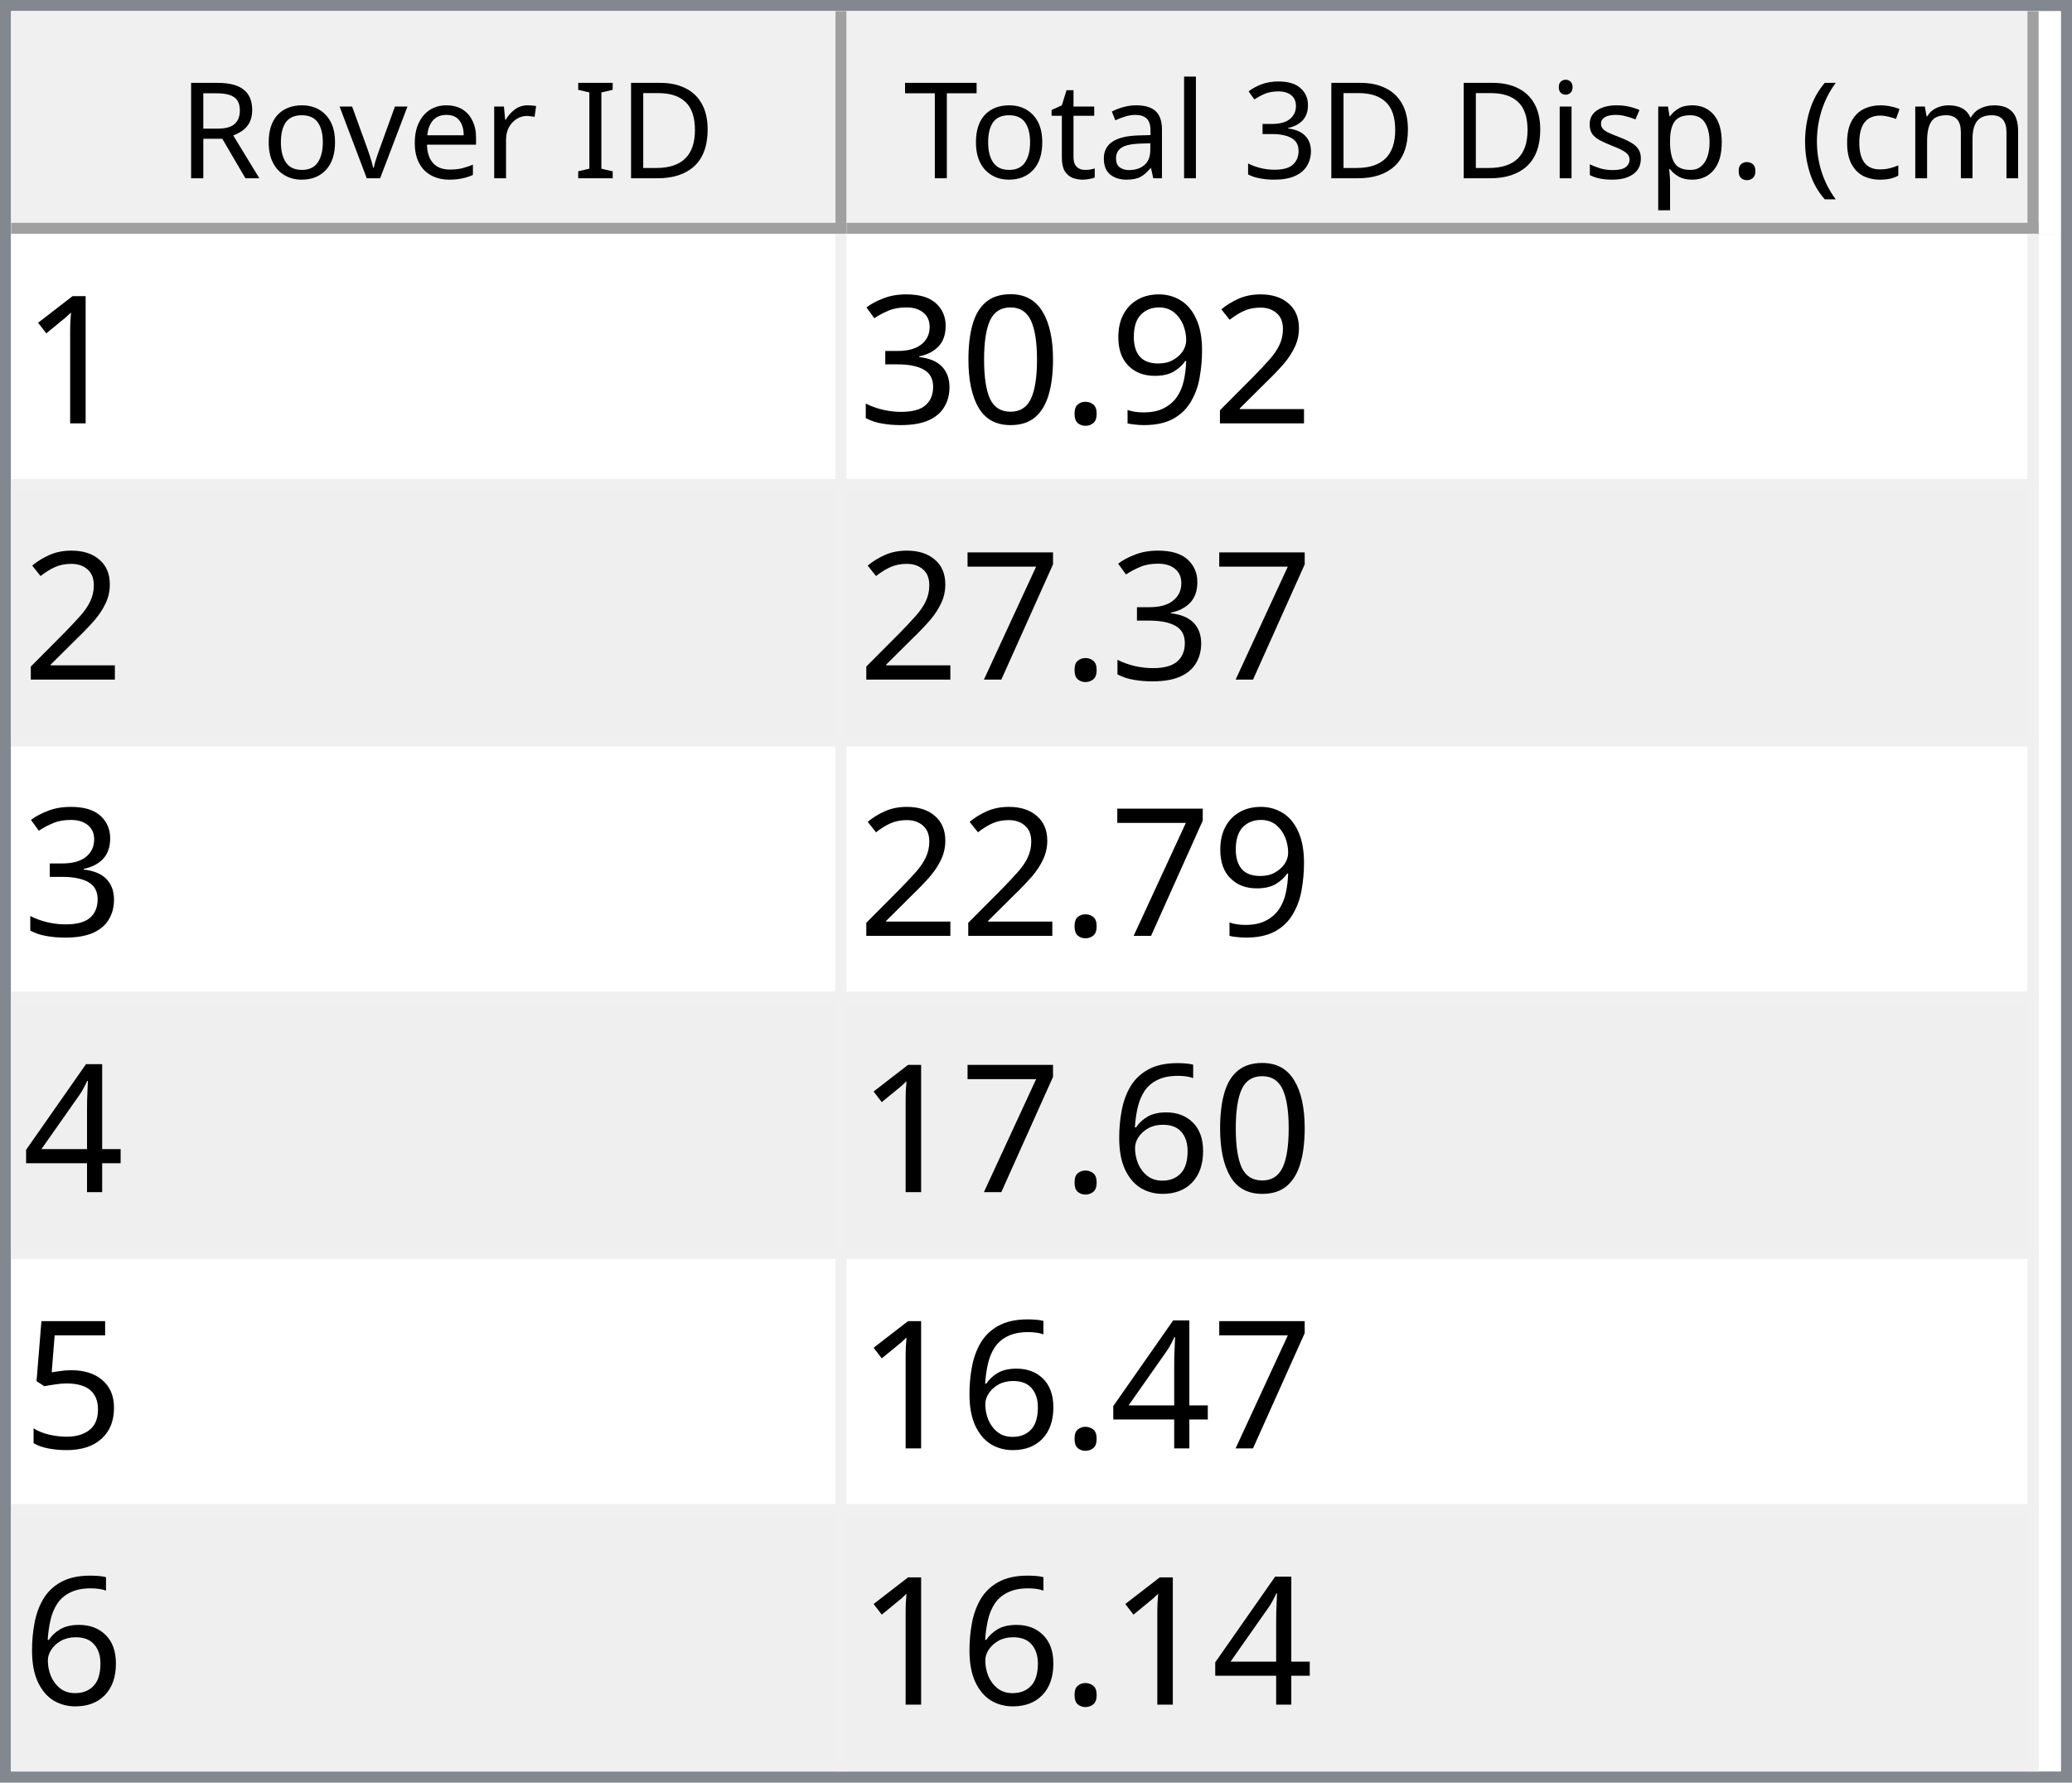
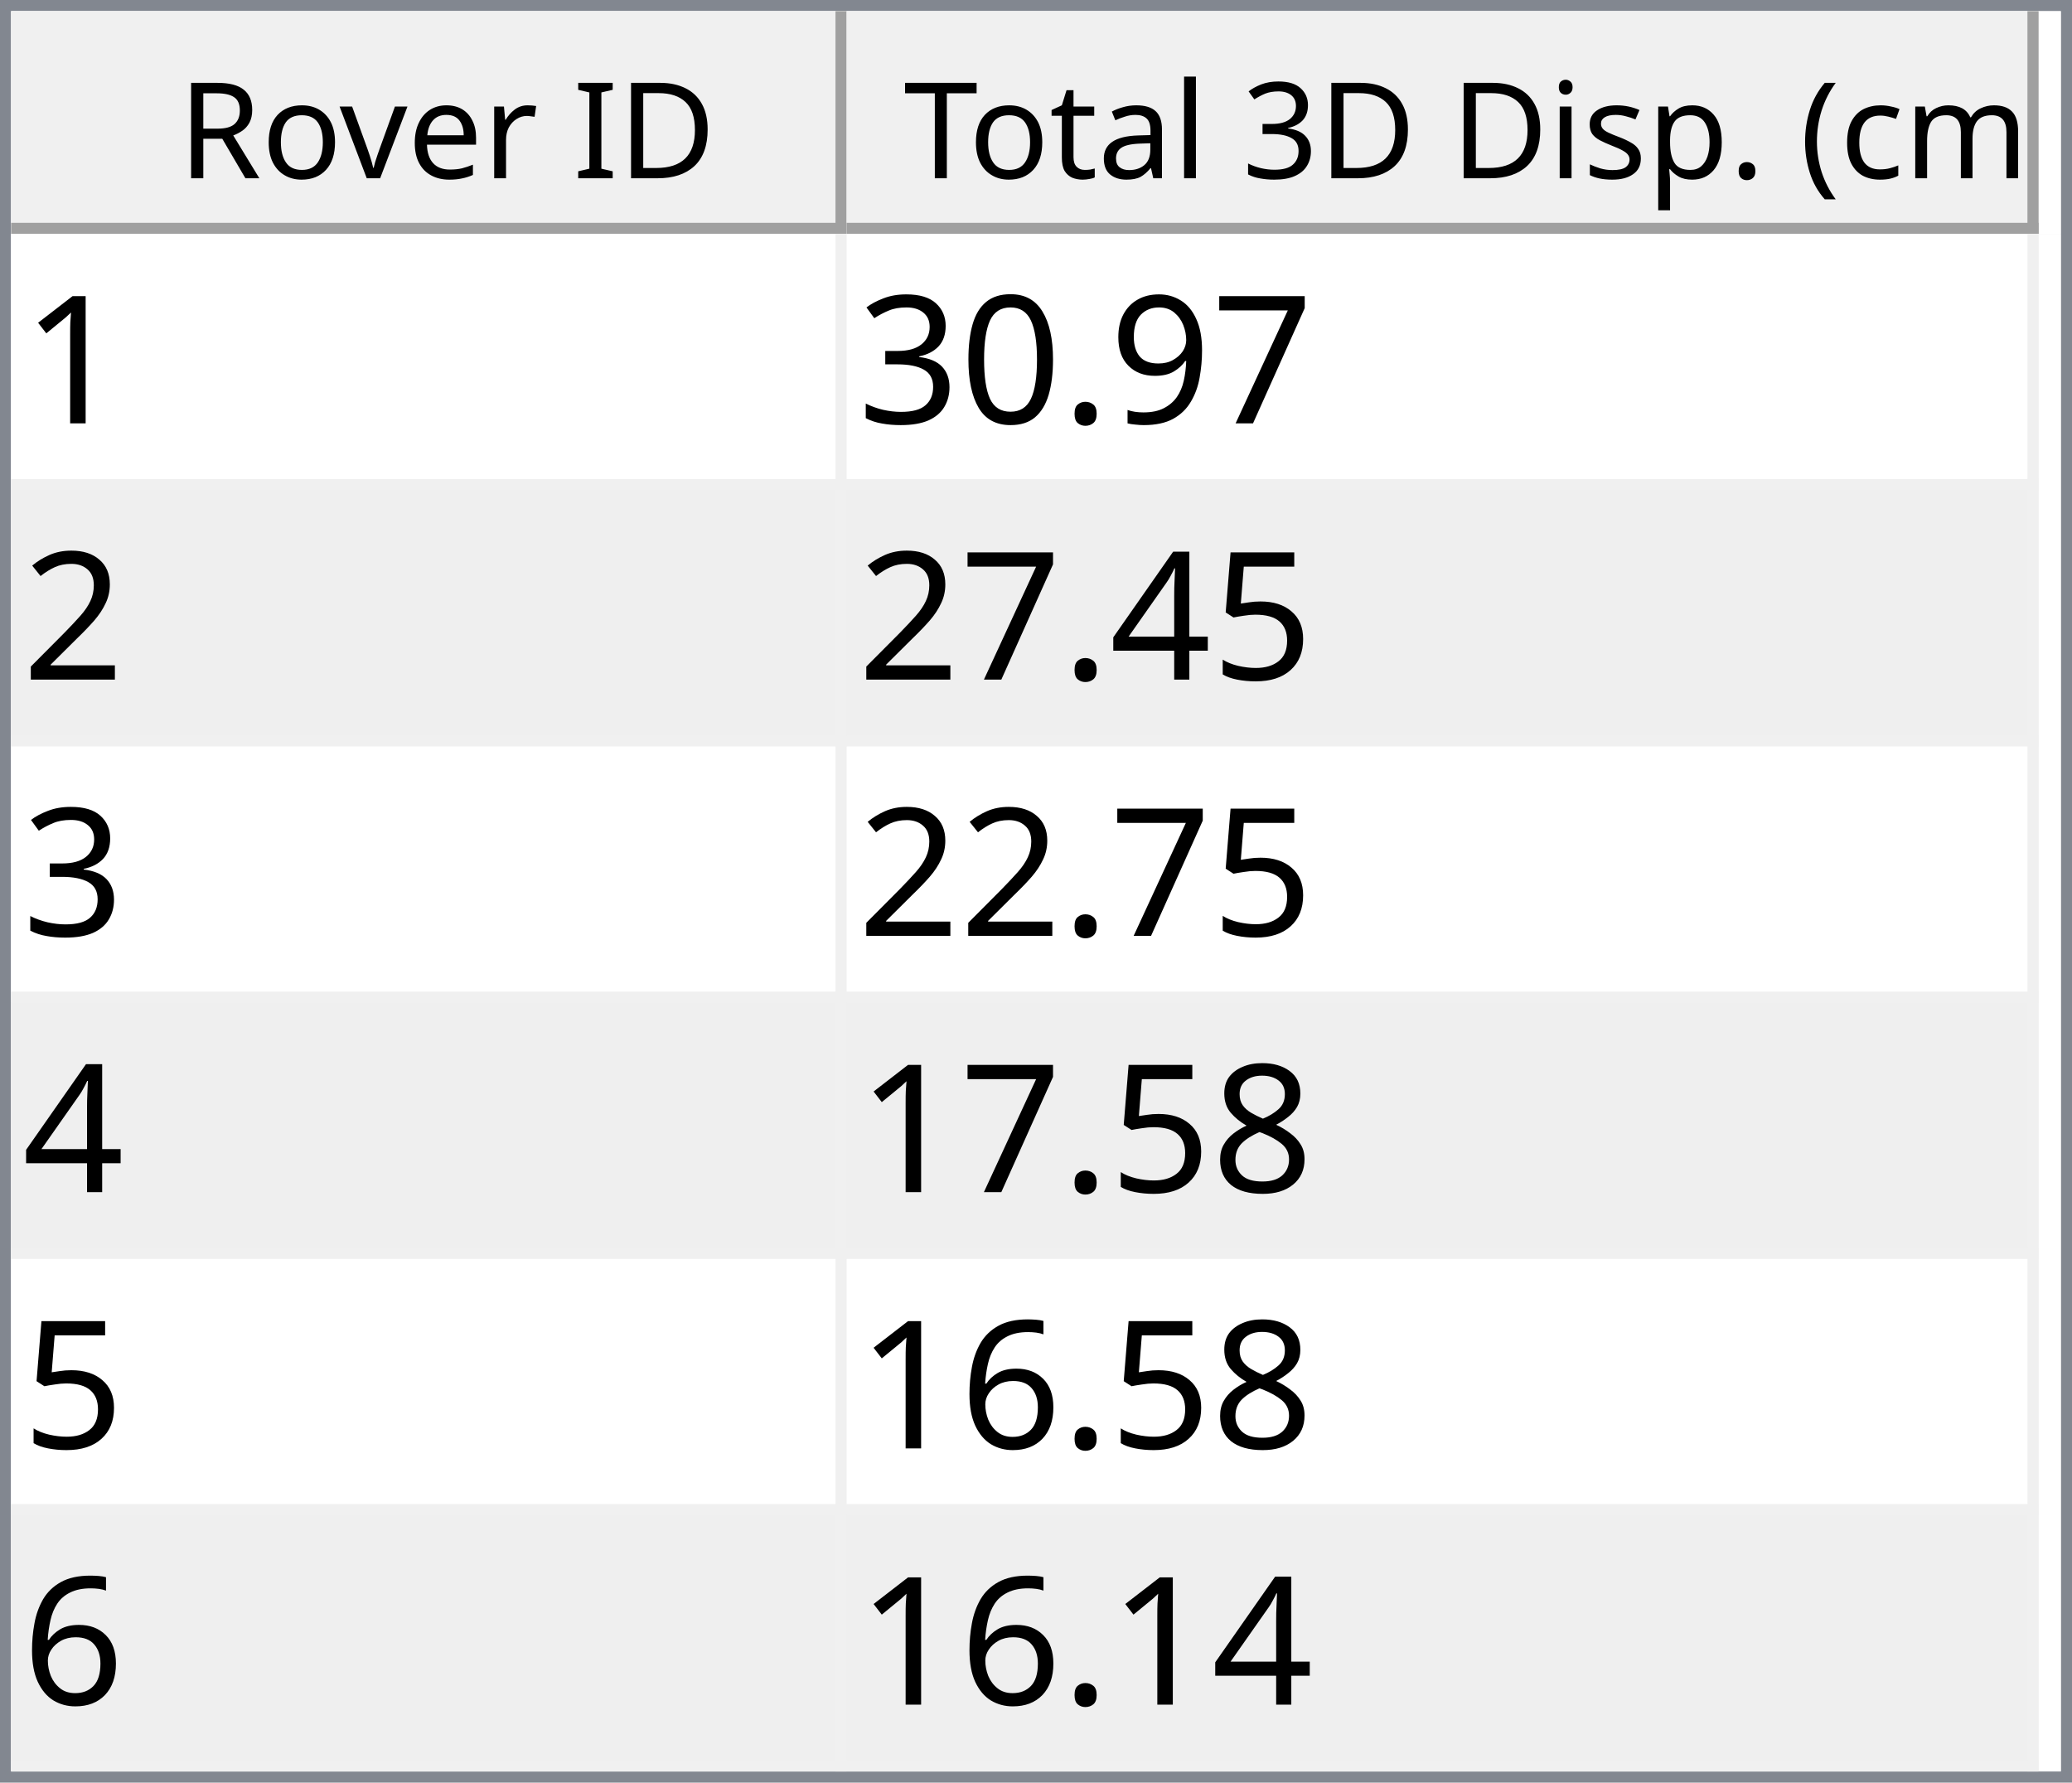
<svg xmlns="http://www.w3.org/2000/svg" style="fill-opacity:1; color-rendering:auto; color-interpolation:auto; text-rendering:auto; stroke:black; stroke-linecap:square; stroke-miterlimit:10; shape-rendering:auto; stroke-opacity:1; fill:black; stroke-dasharray:none; font-weight:normal; stroke-width:1; font-family:'Dialog'; font-style:normal; stroke-linejoin:miter; font-size:12px; stroke-dashoffset:0; image-rendering:auto;" width="186" height="160">
  <defs id="genericDefs" />
  <g>
    <defs id="defs1">
      <clipPath clipPathUnits="userSpaceOnUse" id="clipPath1">
        <path d="M0 0 L186 0 L186 160 L0 160 L0 0 Z" />
      </clipPath>
      <clipPath clipPathUnits="userSpaceOnUse" id="clipPath2">
        <path d="M0 0 L0 160 L186 160 L186 0 Z" />
      </clipPath>
      <clipPath clipPathUnits="userSpaceOnUse" id="clipPath3">
        <path d="M0 0 L0 20 L184 20 L184 0 Z" />
      </clipPath>
      <clipPath clipPathUnits="userSpaceOnUse" id="clipPath4">
        <path d="M0 0 L0 20 L75 20 L75 0 Z" />
      </clipPath>
      <clipPath clipPathUnits="userSpaceOnUse" id="clipPath5">
        <path d="M1 1 L1 19 L74 19 L74 1 Z" />
      </clipPath>
      <clipPath clipPathUnits="userSpaceOnUse" id="clipPath6">
        <path d="M0 0 L0 18 L73 18 L73 0 Z" />
      </clipPath>
      <clipPath clipPathUnits="userSpaceOnUse" id="clipPath7">
        <path d="M-0.5 -0.5 L-0.5 19.5 L74.5 19.5 L74.5 -0.5 Z" />
      </clipPath>
      <clipPath clipPathUnits="userSpaceOnUse" id="clipPath8">
        <path d="M0 0 L0 20 L107 20 L107 0 Z" />
      </clipPath>
      <clipPath clipPathUnits="userSpaceOnUse" id="clipPath9">
        <path d="M1 1 L1 19 L106 19 L106 1 Z" />
      </clipPath>
      <clipPath clipPathUnits="userSpaceOnUse" id="clipPath10">
        <path d="M0 0 L0 18 L105 18 L105 0 Z" />
      </clipPath>
      <clipPath clipPathUnits="userSpaceOnUse" id="clipPath11">
        <path d="M-0.5 -0.5 L-0.5 19.5 L106.5 19.5 L106.5 -0.5 Z" />
      </clipPath>
      <clipPath clipPathUnits="userSpaceOnUse" id="clipPath12">
        <path d="M0 0 L0 138 L184 138 L184 0 Z" />
      </clipPath>
      <clipPath clipPathUnits="userSpaceOnUse" id="clipPath13">
        <path d="M0 0 L0 138 L182 138 L182 0 Z" />
      </clipPath>
      <clipPath clipPathUnits="userSpaceOnUse" id="clipPath14">
        <path d="M-0.5 -0.5 L-0.5 137.5 L181.5 137.5 L181.5 -0.5 Z" />
      </clipPath>
      <clipPath clipPathUnits="userSpaceOnUse" id="clipPath15">
        <path d="M0 0 L0 22 L74 22 L74 0 Z" />
      </clipPath>
      <clipPath clipPathUnits="userSpaceOnUse" id="clipPath16">
        <path d="M0 0 L0 22 L106 22 L106 0 Z" />
      </clipPath>
      <font horiz-adv-x="64.551" id="font1">
        <font-face ascent="107.91" descent="25.098" units-per-em="100" style="font-style:normal; font-family:Segoe UI; font-weight:normal;" />
        <missing-glyph horiz-adv-x="64.551" d="M8.109 0 L8.109 68.266 L56.453 68.266 L56.453 0 L8.109 0 ZM15.328 7.234 L49.219 7.234 L49.219 61.031 L15.328 61.031 L15.328 7.234 Z" />
        <glyph unicode="D" horiz-adv-x="70.117" d="M9.188 0 L9.188 70.016 L28.516 70.016 Q65.531 70.016 65.531 35.891 Q65.531 19.672 55.25 9.836 Q44.969 0 27.734 0 L9.188 0 ZM17.391 62.594 L17.391 7.422 L27.828 7.422 Q41.609 7.422 49.273 14.797 Q56.938 22.172 56.938 35.688 Q56.938 62.594 28.328 62.594 L17.391 62.594 Z" />
        <glyph unicode="I" horiz-adv-x="26.611" d="M17.391 0 L9.188 0 L9.188 70.016 L17.391 70.016 L17.391 0 Z" />
        <glyph unicode=" " horiz-adv-x="27.393" d="" />
        <glyph unicode="r" horiz-adv-x="34.766" d="M34.188 41.891 Q32.078 43.5 28.125 43.5 Q23 43.5 19.555 38.672 Q16.109 33.844 16.109 25.484 L16.109 0 L8.109 0 L8.109 50 L16.109 50 L16.109 39.703 L16.312 39.703 Q18.016 44.969 21.531 47.922 Q25.047 50.875 29.391 50.875 Q32.516 50.875 34.188 50.203 L34.188 41.891 Z" />
        <glyph unicode="e" horiz-adv-x="52.295" d="M48.297 23 L12.984 23 Q13.188 14.656 17.484 10.109 Q21.781 5.562 29.297 5.562 Q37.75 5.562 44.828 11.141 L44.828 3.609 Q38.234 -1.172 27.391 -1.172 Q16.797 -1.172 10.742 5.641 Q4.688 12.453 4.688 24.812 Q4.688 36.469 11.305 43.82 Q17.922 51.172 27.734 51.172 Q37.547 51.172 42.922 44.828 Q48.297 38.484 48.297 27.203 L48.297 23 ZM40.094 29.781 Q40.047 36.719 36.75 40.578 Q33.453 44.438 27.594 44.438 Q21.922 44.438 17.969 40.383 Q14.016 36.328 13.094 29.781 L40.094 29.781 Z" />
        <glyph unicode="v" horiz-adv-x="47.9" d="M47.406 50 L27.484 0 L19.625 0 L0.688 50 L9.469 50 L22.172 13.672 Q23.578 9.672 23.922 6.688 L24.125 6.688 Q24.609 10.453 25.688 13.484 L38.969 50 L47.406 50 Z" />
        <glyph unicode="o" horiz-adv-x="58.594" d="M29 -1.172 Q17.922 -1.172 11.305 5.836 Q4.688 12.844 4.688 24.422 Q4.688 37.016 11.57 44.094 Q18.453 51.172 30.172 51.172 Q41.359 51.172 47.633 44.289 Q53.906 37.406 53.906 25.203 Q53.906 13.234 47.141 6.031 Q40.375 -1.172 29 -1.172 ZM29.594 44.438 Q21.875 44.438 17.383 39.188 Q12.891 33.938 12.891 24.703 Q12.891 15.828 17.43 10.695 Q21.969 5.562 29.594 5.562 Q37.359 5.562 41.531 10.594 Q45.703 15.625 45.703 24.906 Q45.703 34.281 41.531 39.359 Q37.359 44.438 29.594 44.438 Z" />
        <glyph unicode="R" horiz-adv-x="59.814" d="M59.375 0 L49.609 0 L37.891 19.625 Q36.281 22.359 34.766 24.289 Q33.25 26.219 31.664 27.438 Q30.078 28.656 28.25 29.219 Q26.422 29.781 24.125 29.781 L17.391 29.781 L17.391 0 L9.188 0 L9.188 70.016 L30.078 70.016 Q34.672 70.016 38.555 68.867 Q42.438 67.719 45.289 65.375 Q48.141 63.031 49.758 59.547 Q51.375 56.062 51.375 51.375 Q51.375 47.703 50.273 44.656 Q49.172 41.609 47.148 39.211 Q45.125 36.812 42.266 35.133 Q39.406 33.453 35.844 32.516 L35.844 32.328 Q37.594 31.547 38.891 30.547 Q40.188 29.547 41.359 28.18 Q42.531 26.812 43.68 25.078 Q44.828 23.344 46.234 21.047 L59.375 0 ZM17.391 62.594 L17.391 37.203 L28.516 37.203 Q31.594 37.203 34.203 38.133 Q36.812 39.062 38.719 40.797 Q40.625 42.531 41.703 45.047 Q42.781 47.562 42.781 50.688 Q42.781 56.297 39.141 59.445 Q35.5 62.594 28.609 62.594 L17.391 62.594 Z" />
        <glyph unicode=")" horiz-adv-x="30.176" d="M8.297 -15.922 L1.172 -15.922 Q16.406 2.344 16.406 26.812 Q16.406 51.469 1.078 70.016 L8.297 70.016 Q23.531 52.156 23.531 26.703 Q23.531 1.375 8.297 -15.922 Z" />
        <glyph unicode="m" horiz-adv-x="86.133" d="M79.109 0 L71.094 0 L71.094 28.719 Q71.094 37.016 68.531 40.727 Q65.969 44.438 59.906 44.438 Q54.781 44.438 51.195 39.75 Q47.609 35.062 47.609 28.516 L47.609 0 L39.594 0 L39.594 29.688 Q39.594 44.438 28.219 44.438 Q22.953 44.438 19.531 40.016 Q16.109 35.594 16.109 28.516 L16.109 0 L8.109 0 L8.109 50 L16.109 50 L16.109 42.094 L16.312 42.094 Q21.625 51.172 31.844 51.172 Q36.969 51.172 40.773 48.312 Q44.578 45.453 46 40.828 Q51.562 51.172 62.594 51.172 Q79.109 51.172 79.109 30.812 L79.109 0 Z" />
        <glyph unicode="c" horiz-adv-x="46.191" d="M42.188 2.297 Q36.422 -1.172 28.516 -1.172 Q17.828 -1.172 11.258 5.789 Q4.688 12.75 4.688 23.828 Q4.688 36.188 11.766 43.68 Q18.844 51.172 30.672 51.172 Q37.25 51.172 42.281 48.734 L42.281 40.531 Q36.719 44.438 30.375 44.438 Q22.703 44.438 17.797 38.945 Q12.891 33.453 12.891 24.516 Q12.891 15.719 17.508 10.641 Q22.125 5.562 29.891 5.562 Q36.422 5.562 42.188 9.906 L42.188 2.297 Z" />
        <glyph unicode="(" horiz-adv-x="30.176" d="M29.109 -15.922 L21.969 -15.922 Q6.844 1.375 6.844 26.703 Q6.844 52.156 21.969 70.016 L29.203 70.016 Q13.875 51.469 13.875 26.812 Q13.875 2.344 29.109 -15.922 Z" />
        <glyph unicode="." horiz-adv-x="21.68" d="M10.891 -1.078 Q8.641 -1.078 7.055 0.539 Q5.469 2.156 5.469 4.391 Q5.469 6.641 7.055 8.273 Q8.641 9.906 10.891 9.906 Q13.188 9.906 14.797 8.273 Q16.406 6.641 16.406 4.391 Q16.406 2.156 14.797 0.539 Q13.188 -1.078 10.891 -1.078 Z" />
        <glyph unicode="p" horiz-adv-x="58.789" d="M16.312 7.234 L16.109 7.234 L16.109 -23 L8.109 -23 L8.109 50 L16.109 50 L16.109 41.219 L16.312 41.219 Q22.219 51.172 33.594 51.172 Q43.266 51.172 48.688 44.461 Q54.109 37.75 54.109 26.469 Q54.109 13.922 48 6.375 Q41.891 -1.172 31.297 -1.172 Q21.578 -1.172 16.312 7.234 ZM16.109 27.391 L16.109 20.406 Q16.109 14.203 20.141 9.883 Q24.172 5.562 30.375 5.562 Q37.641 5.562 41.773 11.133 Q45.906 16.703 45.906 26.609 Q45.906 34.969 42.047 39.703 Q38.188 44.438 31.594 44.438 Q24.609 44.438 20.359 39.578 Q16.109 34.719 16.109 27.391 Z" />
        <glyph unicode="s" horiz-adv-x="42.432" d="M5.078 1.812 L5.078 10.406 Q11.625 5.562 19.484 5.562 Q30.031 5.562 30.031 12.594 Q30.031 14.594 29.125 15.992 Q28.219 17.391 26.68 18.461 Q25.141 19.531 23.07 20.383 Q21 21.234 18.609 22.172 Q15.281 23.484 12.766 24.828 Q10.25 26.172 8.57 27.859 Q6.891 29.547 6.031 31.695 Q5.172 33.844 5.172 36.719 Q5.172 40.234 6.789 42.945 Q8.406 45.656 11.086 47.484 Q13.766 49.312 17.211 50.242 Q20.656 51.172 24.312 51.172 Q30.812 51.172 35.938 48.922 L35.938 40.828 Q30.422 44.438 23.25 44.438 Q21 44.438 19.195 43.922 Q17.391 43.406 16.094 42.477 Q14.797 41.547 14.086 40.258 Q13.375 38.969 13.375 37.406 Q13.375 35.453 14.086 34.133 Q14.797 32.812 16.164 31.789 Q17.531 30.766 19.484 29.938 Q21.438 29.109 23.922 28.125 Q27.25 26.859 29.883 25.516 Q32.516 24.172 34.375 22.484 Q36.234 20.797 37.234 18.602 Q38.234 16.406 38.234 13.375 Q38.234 9.672 36.602 6.938 Q34.969 4.203 32.234 2.398 Q29.5 0.594 25.93 -0.289 Q22.359 -1.172 18.453 -1.172 Q10.75 -1.172 5.078 1.812 Z" />
        <glyph unicode="i" horiz-adv-x="24.219" d="M12.203 62.703 Q10.062 62.703 8.547 64.164 Q7.031 65.625 7.031 67.875 Q7.031 70.125 8.547 71.609 Q10.062 73.094 12.203 73.094 Q14.406 73.094 15.945 71.609 Q17.484 70.125 17.484 67.875 Q17.484 65.719 15.945 64.211 Q14.406 62.703 12.203 62.703 ZM16.109 0 L8.109 0 L8.109 50 L16.109 50 L16.109 0 Z" />
        <glyph unicode="3" horiz-adv-x="53.906" d="M46.531 19.828 Q46.531 15.094 44.75 11.211 Q42.969 7.328 39.719 4.57 Q36.469 1.812 31.93 0.297 Q27.391 -1.219 21.922 -1.219 Q11.922 -1.219 6 2.594 L6 11.188 Q13.094 5.609 22.219 5.609 Q25.875 5.609 28.828 6.539 Q31.781 7.469 33.906 9.227 Q36.031 10.984 37.18 13.477 Q38.328 15.969 38.328 19.094 Q38.328 32.812 18.797 32.812 L12.984 32.812 L12.984 39.594 L18.5 39.594 Q35.797 39.594 35.797 52.484 Q35.797 64.406 22.609 64.406 Q15.188 64.406 8.688 59.422 L8.688 67.188 Q15.375 71.188 24.609 71.188 Q29 71.188 32.57 69.969 Q36.141 68.75 38.68 66.555 Q41.219 64.359 42.609 61.281 Q44 58.203 44 54.5 Q44 40.672 30.031 36.719 L30.031 36.531 Q33.594 36.141 36.625 34.797 Q39.656 33.453 41.852 31.305 Q44.047 29.156 45.289 26.25 Q46.531 23.344 46.531 19.828 Z" />
        <glyph unicode="l" horiz-adv-x="24.219" d="M16.109 0 L8.109 0 L8.109 74.031 L16.109 74.031 L16.109 0 Z" />
        <glyph unicode="a" horiz-adv-x="50.879" d="M43.891 0 L35.891 0 L35.891 7.812 L35.688 7.812 Q30.469 -1.172 20.312 -1.172 Q12.844 -1.172 8.617 2.781 Q4.391 6.734 4.391 13.281 Q4.391 27.297 20.906 29.594 L35.891 31.688 Q35.891 44.438 25.594 44.438 Q16.547 44.438 9.281 38.281 L9.281 46.484 Q16.656 51.172 26.266 51.172 Q43.891 51.172 43.891 32.516 L43.891 0 ZM35.891 25.297 L23.828 23.641 Q18.266 22.859 15.43 20.875 Q12.594 18.891 12.594 13.875 Q12.594 10.203 15.211 7.883 Q17.828 5.562 22.172 5.562 Q28.125 5.562 32.008 9.742 Q35.891 13.922 35.891 20.312 L35.891 25.297 Z" />
        <glyph unicode="t" horiz-adv-x="33.887" d="M31.297 0.484 Q28.469 -1.078 23.828 -1.078 Q10.688 -1.078 10.688 13.578 L10.688 43.172 L2.094 43.172 L2.094 50 L10.688 50 L10.688 62.203 L18.703 64.797 L18.703 50 L31.297 50 L31.297 43.172 L18.703 43.172 L18.703 14.984 Q18.703 9.969 20.414 7.82 Q22.125 5.672 26.078 5.672 Q29.109 5.672 31.297 7.328 L31.297 0.484 Z" />
        <glyph unicode="T" horiz-adv-x="52.393" d="M50.594 62.594 L30.375 62.594 L30.375 0 L22.172 0 L22.172 62.594 L2 62.594 L2 70.016 L50.594 70.016 L50.594 62.594 Z" />
      </font>
      <font horiz-adv-x="75.0" id="font2">
        <font-face ascent="100.537" descent="21.973" units-per-em="100" style="font-style:normal; font-family:sans-serif; font-weight:normal;" />
        <missing-glyph horiz-adv-x="75.0" d="M12.5 0 L12.5 62.5 L62.5 62.5 L62.5 0 L12.5 0 ZM14.062 1.562 L60.938 1.562 L60.938 60.938 L14.062 60.938 L14.062 1.562 Z" />
        <glyph unicode="1" horiz-adv-x="55.615" d="M37.25 0 L28.469 0 L28.469 56 Q25.297 52.984 20.141 49.953 Q14.984 46.922 10.891 45.406 L10.891 53.906 Q18.266 57.375 23.781 62.305 Q29.297 67.234 31.594 71.875 L37.25 71.875 L37.25 0 Z" />
-         <glyph unicode="2" horiz-adv-x="55.615" d="M50.344 8.453 L50.344 0 L3.031 0 Q2.938 3.172 4.047 6.109 Q5.859 10.938 9.836 15.625 Q13.812 20.312 21.344 26.469 Q33.016 36.031 37.117 41.625 Q41.219 47.219 41.219 52.203 Q41.219 57.422 37.477 61.008 Q33.734 64.594 27.734 64.594 Q21.391 64.594 17.578 60.789 Q13.766 56.984 13.719 50.25 L4.688 51.172 Q5.609 61.281 11.664 66.578 Q17.719 71.875 27.938 71.875 Q38.234 71.875 44.242 66.164 Q50.25 60.453 50.25 52 Q50.25 47.703 48.492 43.555 Q46.734 39.406 42.656 34.812 Q38.578 30.219 29.109 22.219 Q21.188 15.578 18.945 13.211 Q16.703 10.844 15.234 8.453 L50.344 8.453 Z" />
+         <glyph unicode="7" horiz-adv-x="55.615" d="M4.734 62.203 L4.734 70.656 L51.078 70.656 L51.078 63.812 Q44.234 56.547 37.523 44.484 Q30.812 32.422 27.156 19.672 Q24.516 10.688 23.781 0 L14.75 0 Q14.891 8.453 18.062 20.414 Q21.234 32.375 27.172 43.484 Q33.109 54.594 39.797 62.203 L4.734 62.203 Z" />
        <glyph unicode="9" horiz-adv-x="55.615" d="M5.469 16.547 L13.922 17.328 Q14.984 11.375 18.016 8.688 Q21.047 6 25.781 6 Q29.828 6 32.883 7.859 Q35.938 9.719 37.891 12.82 Q39.844 15.922 41.164 21.195 Q42.484 26.469 42.484 31.938 Q42.484 32.516 42.438 33.688 Q39.797 29.5 35.234 26.883 Q30.672 24.266 25.344 24.266 Q16.453 24.266 10.305 30.711 Q4.156 37.156 4.156 47.703 Q4.156 58.594 10.578 65.234 Q17 71.875 26.656 71.875 Q33.641 71.875 39.43 68.117 Q45.219 64.359 48.219 57.398 Q51.219 50.438 51.219 37.25 Q51.219 23.531 48.242 15.406 Q45.266 7.281 39.383 3.031 Q33.5 -1.219 25.594 -1.219 Q17.188 -1.219 11.867 3.445 Q6.547 8.109 5.469 16.547 ZM41.453 48.141 Q41.453 55.719 37.43 60.156 Q33.406 64.594 27.734 64.594 Q21.875 64.594 17.531 59.812 Q13.188 55.031 13.188 47.406 Q13.188 40.578 17.312 36.305 Q21.438 32.031 27.484 32.031 Q33.594 32.031 37.523 36.305 Q41.453 40.578 41.453 48.141 Z" />
        <glyph unicode="." horiz-adv-x="27.783" d="M9.078 0 L9.078 10.016 L19.094 10.016 L19.094 0 L9.078 0 Z" />
        <glyph unicode="0" horiz-adv-x="55.615" d="M4.156 35.297 Q4.156 48 6.766 55.742 Q9.375 63.484 14.523 67.68 Q19.672 71.875 27.484 71.875 Q33.25 71.875 37.594 69.555 Q41.938 67.234 44.773 62.867 Q47.609 58.5 49.219 52.227 Q50.828 45.953 50.828 35.297 Q50.828 22.703 48.242 14.969 Q45.656 7.234 40.508 3.008 Q35.359 -1.219 27.484 -1.219 Q17.141 -1.219 11.234 6.203 Q4.156 15.141 4.156 35.297 ZM13.188 35.297 Q13.188 17.672 17.312 11.836 Q21.438 6 27.484 6 Q33.547 6 37.672 11.859 Q41.797 17.719 41.797 35.297 Q41.797 52.984 37.672 58.789 Q33.547 64.594 27.391 64.594 Q21.344 64.594 17.719 59.469 Q13.188 52.938 13.188 35.297 Z" />
        <glyph unicode="3" horiz-adv-x="55.615" d="M4.203 18.891 L12.984 20.062 Q14.5 12.594 18.141 9.297 Q21.781 6 27 6 Q33.203 6 37.477 10.297 Q41.75 14.594 41.75 20.953 Q41.75 27 37.797 30.93 Q33.844 34.859 27.734 34.859 Q25.25 34.859 21.531 33.891 L22.516 41.609 Q23.391 41.5 23.922 41.5 Q29.547 41.5 34.039 44.43 Q38.531 47.359 38.531 53.469 Q38.531 58.297 35.258 61.477 Q31.984 64.656 26.812 64.656 Q21.688 64.656 18.266 61.43 Q14.844 58.203 13.875 51.766 L5.078 53.328 Q6.688 62.156 12.398 67.016 Q18.109 71.875 26.609 71.875 Q32.469 71.875 37.398 69.359 Q42.328 66.844 44.945 62.5 Q47.562 58.156 47.562 53.266 Q47.562 48.641 45.07 44.828 Q42.578 41.016 37.703 38.766 Q44.047 37.312 47.562 32.695 Q51.078 28.078 51.078 21.141 Q51.078 11.766 44.242 5.25 Q37.406 -1.266 26.953 -1.266 Q17.531 -1.266 11.305 4.352 Q5.078 9.969 4.203 18.891 Z" />
-         <glyph unicode="7" horiz-adv-x="55.615" d="M4.734 62.203 L4.734 70.656 L51.078 70.656 L51.078 63.812 Q44.234 56.547 37.523 44.484 Q30.812 32.422 27.156 19.672 Q24.516 10.688 23.781 0 L14.75 0 Q14.891 8.453 18.062 20.414 Q21.234 32.375 27.172 43.484 Q33.109 54.594 39.797 62.203 L4.734 62.203 Z" />
+         <glyph unicode="2" horiz-adv-x="55.615" d="M50.344 8.453 L50.344 0 L3.031 0 Q2.938 3.172 4.047 6.109 Q5.859 10.938 9.836 15.625 Q13.812 20.312 21.344 26.469 Q33.016 36.031 37.117 41.625 Q41.219 47.219 41.219 52.203 Q41.219 57.422 37.477 61.008 Q33.734 64.594 27.734 64.594 Q21.391 64.594 17.578 60.789 Q13.766 56.984 13.719 50.25 L4.688 51.172 Q5.609 61.281 11.664 66.578 Q17.719 71.875 27.938 71.875 Q38.234 71.875 44.242 66.164 Q50.25 60.453 50.25 52 Q50.25 47.703 48.492 43.555 Q46.734 39.406 42.656 34.812 Q38.578 30.219 29.109 22.219 Q21.188 15.578 18.945 13.211 Q16.703 10.844 15.234 8.453 L50.344 8.453 Z" />
+         <glyph unicode="5" horiz-adv-x="55.615" d="M4.156 18.75 L13.375 19.531 Q14.406 12.797 18.141 9.398 Q21.875 6 27.156 6 Q33.5 6 37.891 10.789 Q42.281 15.578 42.281 23.484 Q42.281 31 38.062 35.352 Q33.844 39.703 27 39.703 Q22.75 39.703 19.336 37.773 Q15.922 35.844 13.969 32.766 L5.719 33.844 L12.641 70.609 L48.25 70.609 L48.25 62.203 L19.672 62.203 L15.828 42.969 Q22.266 47.469 29.344 47.469 Q38.719 47.469 45.164 40.969 Q51.609 34.469 51.609 24.266 Q51.609 14.547 45.953 7.469 Q39.062 -1.219 27.156 -1.219 Q17.391 -1.219 11.211 4.25 Q5.031 9.719 4.156 18.75 Z" />
        <glyph unicode="4" horiz-adv-x="55.615" d="M32.328 0 L32.328 17.141 L1.266 17.141 L1.266 25.203 L33.938 71.578 L41.109 71.578 L41.109 25.203 L50.781 25.203 L50.781 17.141 L41.109 17.141 L41.109 0 L32.328 0 ZM32.328 25.203 L32.328 57.469 L9.906 25.203 L32.328 25.203 Z" />
+         <glyph unicode="8" horiz-adv-x="55.615" d="M17.672 38.812 Q12.203 40.828 9.57 44.539 Q6.938 48.25 6.938 53.422 Q6.938 61.234 12.555 66.555 Q18.172 71.875 27.484 71.875 Q36.859 71.875 42.578 66.43 Q48.297 60.984 48.297 53.172 Q48.297 48.188 45.68 44.508 Q43.062 40.828 37.75 38.812 Q44.344 36.672 47.781 31.883 Q51.219 27.094 51.219 20.453 Q51.219 11.281 44.727 5.031 Q38.234 -1.219 27.641 -1.219 Q17.047 -1.219 10.547 5.055 Q4.047 11.328 4.047 20.703 Q4.047 27.688 7.594 32.398 Q11.141 37.109 17.672 38.812 ZM15.922 53.719 Q15.922 48.641 19.195 45.414 Q22.469 42.188 27.688 42.188 Q32.766 42.188 36.016 45.383 Q39.266 48.578 39.266 53.219 Q39.266 58.062 35.914 61.359 Q32.562 64.656 27.594 64.656 Q22.562 64.656 19.242 61.43 Q15.922 58.203 15.922 53.719 ZM13.094 20.656 Q13.094 16.891 14.875 13.375 Q16.656 9.859 20.172 7.93 Q23.688 6 27.734 6 Q34.031 6 38.133 10.055 Q42.234 14.109 42.234 20.359 Q42.234 26.703 38.016 30.859 Q33.797 35.016 27.438 35.016 Q21.234 35.016 17.164 30.914 Q13.094 26.812 13.094 20.656 Z" />
        <glyph unicode="6" horiz-adv-x="55.615" d="M49.75 54.047 L41.016 53.375 Q39.844 58.547 37.703 60.891 Q34.125 64.656 28.906 64.656 Q24.703 64.656 21.531 62.312 Q17.391 59.281 14.992 53.469 Q12.594 47.656 12.5 36.922 Q15.672 41.75 20.266 44.094 Q24.859 46.438 29.891 46.438 Q38.672 46.438 44.852 39.969 Q51.031 33.5 51.031 23.25 Q51.031 16.5 48.125 10.719 Q45.219 4.938 40.141 1.859 Q35.062 -1.219 28.609 -1.219 Q17.625 -1.219 10.695 6.859 Q3.766 14.938 3.766 33.5 Q3.766 54.25 11.422 63.672 Q18.109 71.875 29.438 71.875 Q37.891 71.875 43.289 67.141 Q48.688 62.406 49.75 54.047 ZM13.875 23.188 Q13.875 18.656 15.797 14.508 Q17.719 10.359 21.188 8.18 Q24.656 6 28.469 6 Q34.031 6 38.039 10.492 Q42.047 14.984 42.047 22.703 Q42.047 30.125 38.086 34.398 Q34.125 38.672 28.125 38.672 Q22.172 38.672 18.023 34.398 Q13.875 30.125 13.875 23.188 Z" />
-         <glyph unicode="5" horiz-adv-x="55.615" d="M4.156 18.75 L13.375 19.531 Q14.406 12.797 18.141 9.398 Q21.875 6 27.156 6 Q33.5 6 37.891 10.789 Q42.281 15.578 42.281 23.484 Q42.281 31 38.062 35.352 Q33.844 39.703 27 39.703 Q22.75 39.703 19.336 37.773 Q15.922 35.844 13.969 32.766 L5.719 33.844 L12.641 70.609 L48.25 70.609 L48.25 62.203 L19.672 62.203 L15.828 42.969 Q22.266 47.469 29.344 47.469 Q38.719 47.469 45.164 40.969 Q51.609 34.469 51.609 24.266 Q51.609 14.547 45.953 7.469 Q39.062 -1.219 27.156 -1.219 Q17.391 -1.219 11.211 4.25 Q5.031 9.719 4.156 18.75 Z" />
      </font>
    </defs>
    <g style="fill:white; stroke:white;">
      <rect x="0" y="0" width="186" style="clip-path:url(#clipPath1); stroke:none;" height="160" />
    </g>
    <g style="fill:white; text-rendering:optimizeSpeed; color-rendering:optimizeSpeed; image-rendering:optimizeSpeed; shape-rendering:crispEdges; stroke:white; color-interpolation:sRGB;">
      <rect x="0" width="186" height="160" y="0" style="stroke:none;" />
      <path style="stroke:none;" d="M0 160 L186 160 L186 0 L0 0 Z" />
    </g>
    <g style="fill:rgb(240,240,240); font-family:'Segoe UI'; stroke:rgb(240,240,240);">
      <rect x="0" y="0" width="186" style="clip-path:url(#clipPath2); stroke:none;" height="160" />
    </g>
    <g style="fill:rgb(130,135,144); font-family:'Segoe UI'; stroke:rgb(130,135,144);">
      <path d="M0 0 L186 0 L186 160 L0 160 L0 0 ZM1 1 L185 1 L185 159 L1 159 L1 1 Z" style="fill-rule:evenodd; clip-path:url(#clipPath2); stroke:none;" />
    </g>
    <g style="fill:white; font-family:'Segoe UI'; stroke:white;" transform="translate(1,1)">
      <rect x="0" y="0" width="184" style="clip-path:url(#clipPath3); stroke:none;" height="20" />
    </g>
    <g style="fill:rgb(240,240,240); font-family:'Segoe UI'; stroke:rgb(240,240,240);" transform="translate(1,1)">
      <rect x="0" y="0" width="75" style="clip-path:url(#clipPath4); stroke:none;" height="20" />
    </g>
    <g style="font-family:'Segoe UI';" transform="translate(2,2)">
      <text x="14" xml:space="preserve" y="14" style="clip-path:url(#clipPath6); stroke:none;">Rover ID</text>
    </g>
    <g style="fill:rgb(160,160,160); font-family:'Segoe UI'; stroke:rgb(160,160,160); stroke-linejoin:bevel;" transform="translate(1.5,1.5)">
      <line x1="74" x2="74" y1="0" style="fill:none; clip-path:url(#clipPath7);" y2="19" />
    </g>
    <g style="fill:rgb(160,160,160); font-family:'Segoe UI'; stroke:rgb(160,160,160); stroke-linejoin:bevel;" transform="matrix(1,0,0,1,1,1) translate(0.5,0.5)">
      <line x1="0" x2="74" y1="19" style="fill:none; clip-path:url(#clipPath7);" y2="19" />
    </g>
    <g style="fill:rgb(240,240,240); font-family:'Segoe UI'; stroke:rgb(240,240,240);" transform="translate(76,1)">
      <rect x="0" y="0" width="107" style="clip-path:url(#clipPath8); stroke:none;" height="20" />
    </g>
    <g style="font-family:'Segoe UI';" transform="translate(77,2)">
      <text x="1" xml:space="preserve" y="14" style="clip-path:url(#clipPath10); stroke:none;"> Total 3D Disp. (cm)</text>
    </g>
    <g style="fill:rgb(160,160,160); font-family:'Segoe UI'; stroke:rgb(160,160,160); stroke-linejoin:bevel;" transform="translate(76.5,1.5)">
      <line x1="106" x2="106" y1="0" style="fill:none; clip-path:url(#clipPath11);" y2="19" />
    </g>
    <g style="fill:rgb(160,160,160); font-family:'Segoe UI'; stroke:rgb(160,160,160); stroke-linejoin:bevel;" transform="matrix(1,0,0,1,76,1) translate(0.5,0.5)">
      <line x1="0" x2="106" y1="19" style="fill:none; clip-path:url(#clipPath11);" y2="19" />
    </g>
    <g style="fill:white; font-family:'Segoe UI'; stroke:white;" transform="translate(1,21)">
      <rect x="0" y="0" width="184" style="clip-path:url(#clipPath12); stroke:none;" height="138" />
    </g>
    <g style="fill:rgb(240,240,240); font-size:16px; font-family:sans-serif; stroke:rgb(240,240,240);" transform="translate(1,21)">
      <rect x="0" y="0" width="182" style="clip-path:url(#clipPath13); stroke:none;" height="138" />
      <line transform="translate(0.5,0.5)" x1="0" x2="181" y1="22" style="clip-path:url(#clipPath14); fill:none; stroke-linejoin:bevel;" y2="22" />
    </g>
    <g transform="matrix(1,0,0,1,1,21) translate(0.5,0.5)" style="fill:rgb(240,240,240); font-size:16px; font-family:sans-serif; stroke:rgb(240,240,240); stroke-linejoin:bevel;">
      <line x1="0" x2="181" y1="45" style="fill:none; clip-path:url(#clipPath14);" y2="45" />
    </g>
    <g transform="matrix(1,0,0,1,1,21) translate(0.5,0.5)" style="fill:rgb(240,240,240); font-size:16px; font-family:sans-serif; stroke:rgb(240,240,240); stroke-linejoin:bevel;">
      <line x1="0" x2="181" y1="68" style="fill:none; clip-path:url(#clipPath14);" y2="68" />
    </g>
    <g transform="matrix(1,0,0,1,1,21) translate(0.5,0.5)" style="fill:rgb(240,240,240); font-size:16px; font-family:sans-serif; stroke:rgb(240,240,240); stroke-linejoin:bevel;">
      <line x1="0" x2="181" y1="91" style="fill:none; clip-path:url(#clipPath14);" y2="91" />
    </g>
    <g transform="matrix(1,0,0,1,1,21) translate(0.5,0.5)" style="fill:rgb(240,240,240); font-size:16px; font-family:sans-serif; stroke:rgb(240,240,240); stroke-linejoin:bevel;">
      <line x1="0" x2="181" y1="114" style="fill:none; clip-path:url(#clipPath14);" y2="114" />
    </g>
    <g transform="matrix(1,0,0,1,1,21) translate(0.5,0.5)" style="fill:rgb(240,240,240); font-size:16px; font-family:sans-serif; stroke:rgb(240,240,240); stroke-linejoin:bevel;">
      <line x1="0" x2="181" y1="137" style="fill:none; clip-path:url(#clipPath14);" y2="137" />
    </g>
    <g transform="matrix(1,0,0,1,1,21) translate(0.5,0.5)" style="fill:rgb(240,240,240); font-size:16px; font-family:sans-serif; stroke:rgb(240,240,240); stroke-linejoin:bevel;">
      <line x1="74" x2="74" y1="0" style="fill:none; clip-path:url(#clipPath14);" y2="137" />
    </g>
    <g transform="matrix(1,0,0,1,1,21) translate(0.5,0.5)" style="fill:rgb(240,240,240); font-size:16px; font-family:sans-serif; stroke:rgb(240,240,240); stroke-linejoin:bevel;">
      <line x1="181" x2="181" y1="0" style="fill:none; clip-path:url(#clipPath14);" y2="137" />
    </g>
    <g style="fill:white; font-size:16px; font-family:sans-serif; stroke:white;" transform="matrix(1,0,0,1,1,21)">
      <rect x="0" y="0" width="74" style="clip-path:url(#clipPath15); stroke:none;" height="22" />
      <text x="1" y="17" style="fill:black; clip-path:url(#clipPath15); stroke:none;" xml:space="preserve">1</text>
    </g>
    <g style="fill:white; font-size:16px; font-family:sans-serif; stroke:white;" transform="matrix(1,0,0,1,1,21) translate(75,0)">
      <rect x="0" y="0" width="106" style="clip-path:url(#clipPath16); stroke:none;" height="22" />
-       <text x="1" y="17" style="fill:black; clip-path:url(#clipPath16); stroke:none;" xml:space="preserve">30.92</text>
+       <text x="1" y="17" style="fill:black; clip-path:url(#clipPath16); stroke:none;" xml:space="preserve">30.97</text>
    </g>
    <g style="fill:rgb(239,239,239); font-size:16px; font-family:sans-serif; stroke:rgb(239,239,239);" transform="matrix(1,0,0,1,1,21) translate(0,23)">
      <rect x="0" y="0" width="74" style="clip-path:url(#clipPath15); stroke:none;" height="22" />
      <text x="1" y="17" style="fill:black; clip-path:url(#clipPath15); stroke:none;" xml:space="preserve">2</text>
    </g>
    <g style="fill:rgb(239,239,239); font-size:16px; font-family:sans-serif; stroke:rgb(239,239,239);" transform="matrix(1,0,0,1,1,21) translate(75,23)">
      <rect x="0" y="0" width="106" style="clip-path:url(#clipPath16); stroke:none;" height="22" />
-       <text x="1" y="17" style="fill:black; clip-path:url(#clipPath16); stroke:none;" xml:space="preserve">27.37</text>
+       <text x="1" y="17" style="fill:black; clip-path:url(#clipPath16); stroke:none;" xml:space="preserve">27.45</text>
    </g>
    <g style="fill:white; font-size:16px; font-family:sans-serif; stroke:white;" transform="matrix(1,0,0,1,1,21) translate(0,46)">
      <rect x="0" y="0" width="74" style="clip-path:url(#clipPath15); stroke:none;" height="22" />
      <text x="1" y="17" style="fill:black; clip-path:url(#clipPath15); stroke:none;" xml:space="preserve">3</text>
    </g>
    <g style="fill:white; font-size:16px; font-family:sans-serif; stroke:white;" transform="matrix(1,0,0,1,1,21) translate(75,46)">
      <rect x="0" y="0" width="106" style="clip-path:url(#clipPath16); stroke:none;" height="22" />
-       <text x="1" y="17" style="fill:black; clip-path:url(#clipPath16); stroke:none;" xml:space="preserve">22.79</text>
+       <text x="1" y="17" style="fill:black; clip-path:url(#clipPath16); stroke:none;" xml:space="preserve">22.75</text>
    </g>
    <g style="fill:rgb(239,239,239); font-size:16px; font-family:sans-serif; stroke:rgb(239,239,239);" transform="matrix(1,0,0,1,1,21) translate(0,69)">
      <rect x="0" y="0" width="74" style="clip-path:url(#clipPath15); stroke:none;" height="22" />
      <text x="1" y="17" style="fill:black; clip-path:url(#clipPath15); stroke:none;" xml:space="preserve">4</text>
    </g>
    <g style="fill:rgb(239,239,239); font-size:16px; font-family:sans-serif; stroke:rgb(239,239,239);" transform="matrix(1,0,0,1,1,21) translate(75,69)">
      <rect x="0" y="0" width="106" style="clip-path:url(#clipPath16); stroke:none;" height="22" />
-       <text x="1" y="17" style="fill:black; clip-path:url(#clipPath16); stroke:none;" xml:space="preserve">17.60</text>
+       <text x="1" y="17" style="fill:black; clip-path:url(#clipPath16); stroke:none;" xml:space="preserve">17.58</text>
    </g>
    <g style="fill:white; font-size:16px; font-family:sans-serif; stroke:white;" transform="matrix(1,0,0,1,1,21) translate(0,92)">
      <rect x="0" y="0" width="74" style="clip-path:url(#clipPath15); stroke:none;" height="22" />
      <text x="1" y="17" style="fill:black; clip-path:url(#clipPath15); stroke:none;" xml:space="preserve">5</text>
    </g>
    <g style="fill:white; font-size:16px; font-family:sans-serif; stroke:white;" transform="matrix(1,0,0,1,1,21) translate(75,92)">
      <rect x="0" y="0" width="106" style="clip-path:url(#clipPath16); stroke:none;" height="22" />
-       <text x="1" y="17" style="fill:black; clip-path:url(#clipPath16); stroke:none;" xml:space="preserve">16.47</text>
+       <text x="1" y="17" style="fill:black; clip-path:url(#clipPath16); stroke:none;" xml:space="preserve">16.58</text>
    </g>
    <g style="fill:rgb(239,239,239); font-size:16px; font-family:sans-serif; stroke:rgb(239,239,239);" transform="matrix(1,0,0,1,1,21) translate(0,115)">
      <rect x="0" y="0" width="74" style="clip-path:url(#clipPath15); stroke:none;" height="22" />
      <text x="1" y="17" style="fill:black; clip-path:url(#clipPath15); stroke:none;" xml:space="preserve">6</text>
    </g>
    <g style="fill:rgb(239,239,239); font-size:16px; font-family:sans-serif; stroke:rgb(239,239,239);" transform="matrix(1,0,0,1,1,21) translate(75,115)">
      <rect x="0" y="0" width="106" style="clip-path:url(#clipPath16); stroke:none;" height="22" />
      <text x="1" y="17" style="fill:black; clip-path:url(#clipPath16); stroke:none;" xml:space="preserve">16.14</text>
    </g>
  </g>
</svg>
